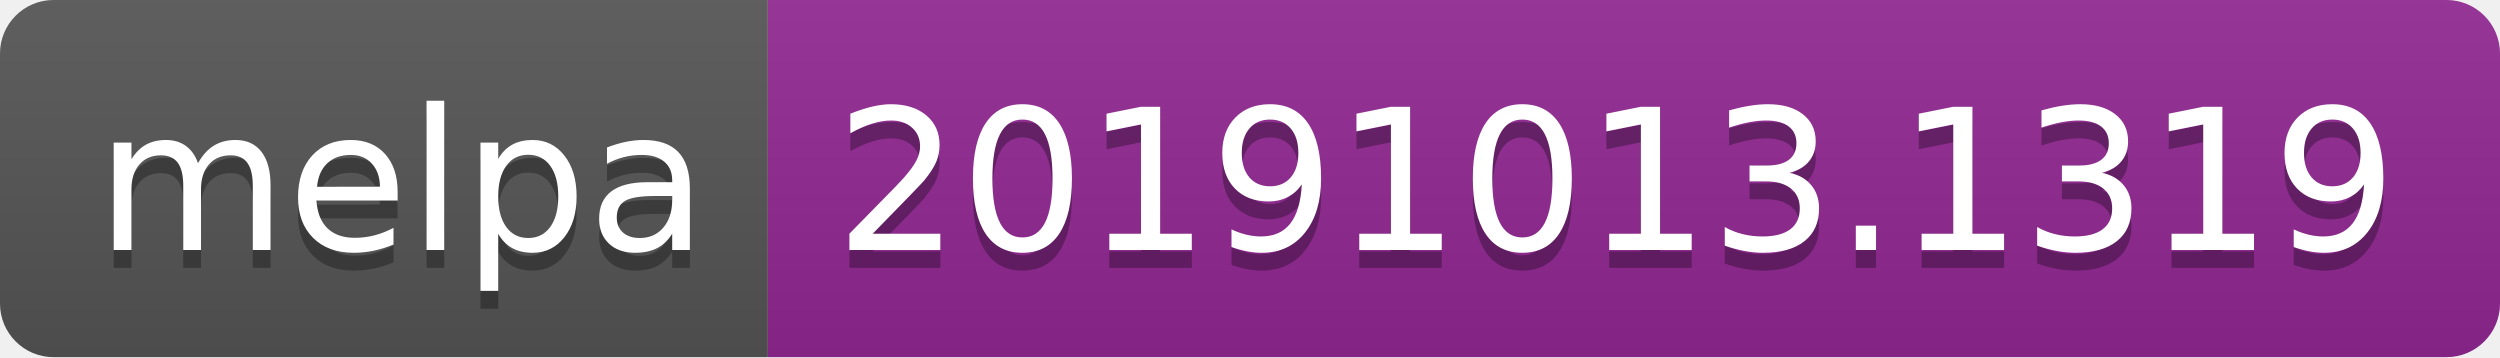
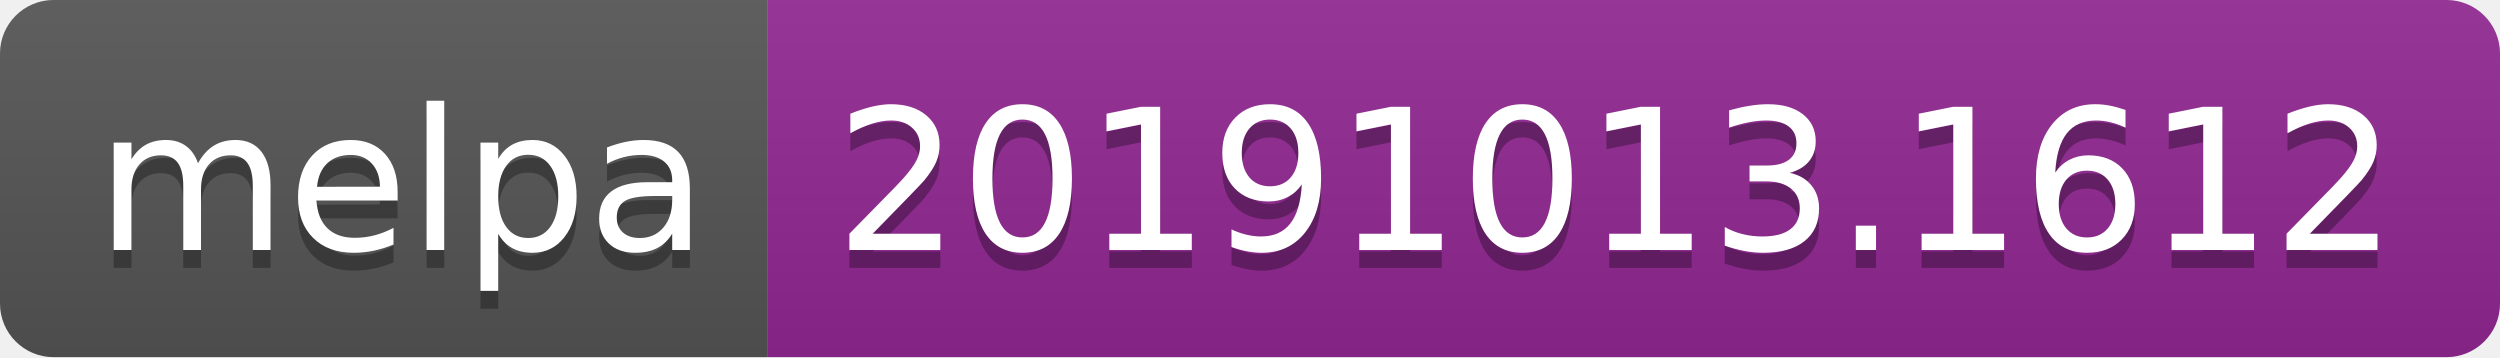
<svg xmlns="http://www.w3.org/2000/svg" width="140" height="20">
  <linearGradient id="b" x2="0" y2="100%">
    <stop offset="0" stop-color="#bbb" stop-opacity=".1" />
    <stop offset="1" stop-opacity=".1" />
  </linearGradient>
  <clipPath id="a">
    <rect width="140" height="20" rx="3" fill="#fff" />
  </clipPath>
  <g clip-path="url(#a)">
    <path fill="#555" d="M0 0h43v20H0z" />
    <path fill="#922793" d="M43 0h97v20H43z" />
    <path fill="url(#b)" d="M0 0h140v20H0z" />
  </g>
  <g fill="#fff" text-anchor="middle" font-family="DejaVu Sans,Verdana,Geneva,sans-serif" font-size="110">
    <text x="225" y="150" fill="#010101" fill-opacity=".3" transform="scale(.1)" textLength="330">melpa</text>
    <text x="225" y="140" transform="scale(.1)" textLength="330">melpa</text>
-     <text x="905" y="150" fill="#010101" fill-opacity=".3" transform="scale(.1)" textLength="870">20191013.1319</text>
-     <text x="905" y="140" transform="scale(.1)" textLength="870">20191013.1319</text>
+     <text x="905" y="150" fill="#010101" fill-opacity=".3" transform="scale(.1)" textLength="870">20191013.1612</text>
+     <text x="905" y="140" transform="scale(.1)" textLength="870">20191013.1612</text>
  </g>
</svg>
